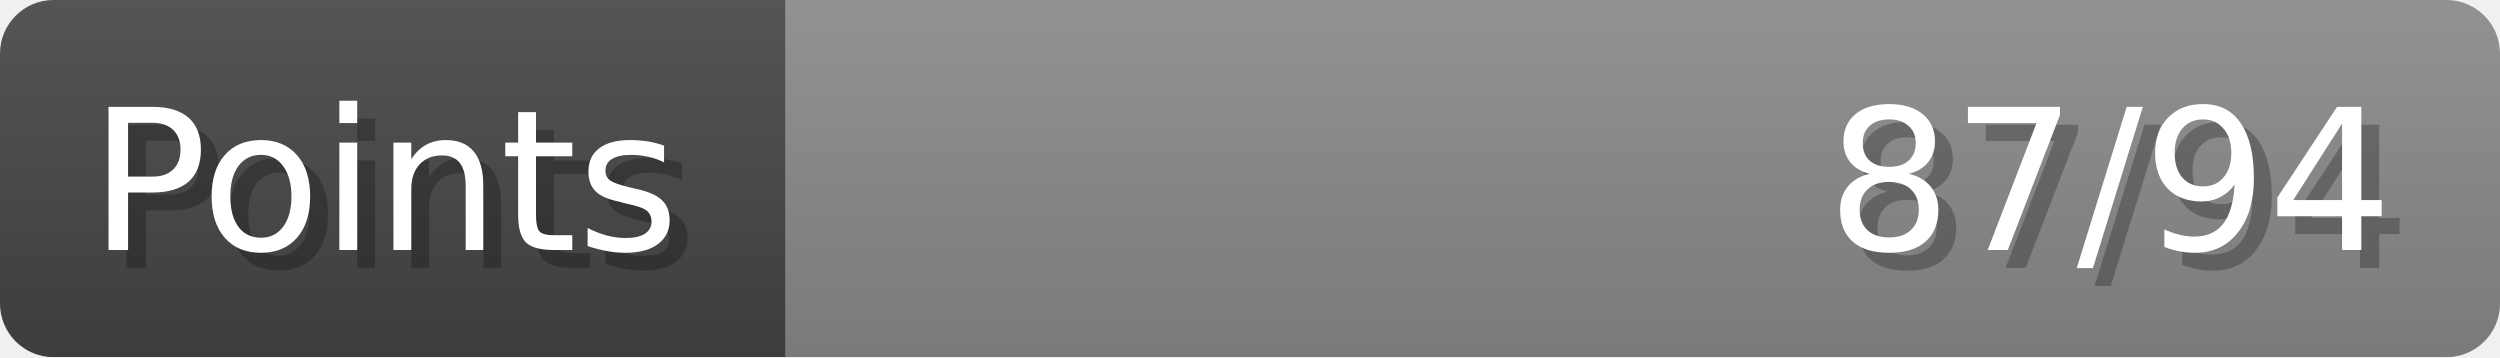
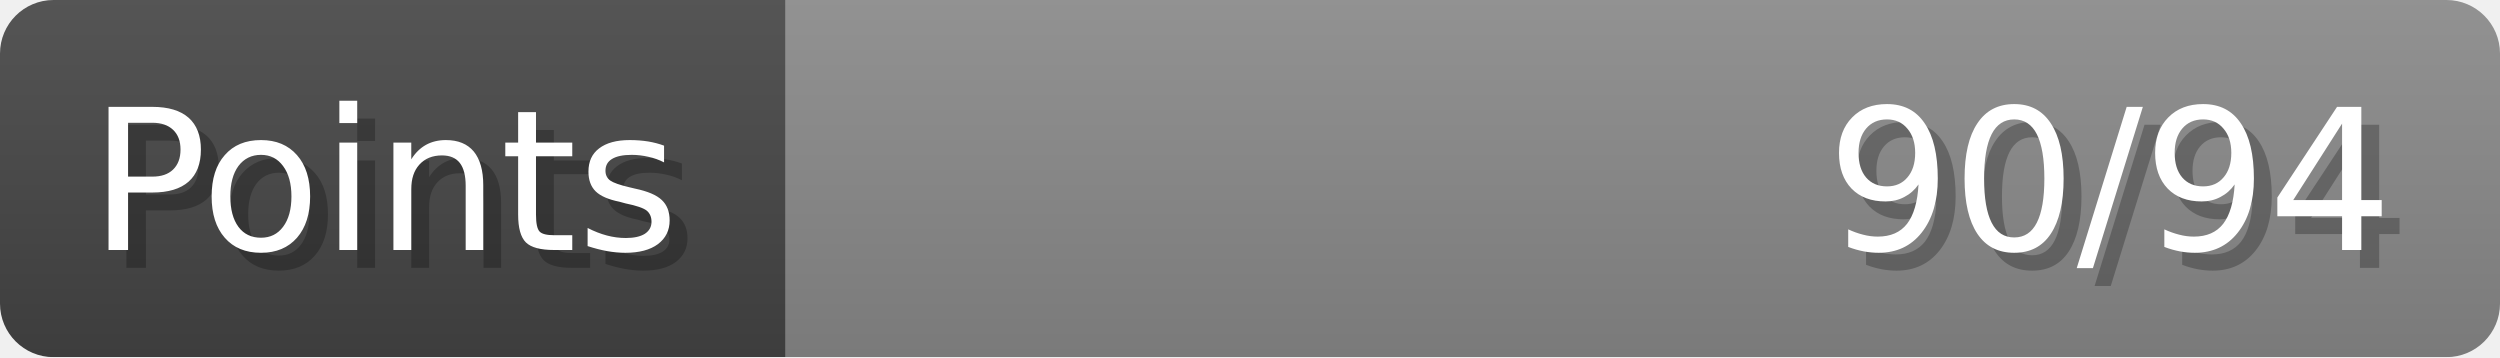
- <svg xmlns="http://www.w3.org/2000/svg" width="140px" height="20px" role="img" aria-label="Points: 87/94">
+ <svg xmlns="http://www.w3.org/2000/svg" width="140px" height="20px" role="img" aria-label="Points: 90/94">
  <linearGradient id="a" x2="0" y2="100%">
    <stop offset="0" stop-opacity=".1" stop-color="#EEE" />
    <stop offset="1" stop-opacity=".1" />
  </linearGradient>
  <mask id="m">
    <rect width="100%" height="100%" rx="3" fill="#FFF" />
  </mask>
  <g mask="url(#m)">
    <rect x="0" y="0" width="44" height="20" fill="#444" />
    <svg x="44" y="0" width="96" height="20">
      <rect width="100%" height="100%" fill="#888888" />
      <rect width="0%" height="100%" fill="#33CC11" transform="">
-         <animate attributeName="width" begin="0.5s" dur="600ms" from="0%" to="92%" repeatCount="1" fill="freeze" calcMode="spline" keyTimes="0; 1" keySplines="0.3, 0.61, 0.355, 1" />
+         <animate attributeName="width" begin="0.5s" dur="600ms" from="0%" to="95%" repeatCount="1" fill="freeze" calcMode="spline" keyTimes="0; 1" keySplines="0.3, 0.61, 0.355, 1" />
      </rect>
    </svg>
    <rect width="140" height="20" fill="url(#a)" />
  </g>
  <g aria-hidden="true" font-size="11" font-family="Verdana, DejaVu Sans, sans-serif" fill="#FFFFFF">
    <text x="6" y="15" fill="#000" opacity="0.25">Points</text>
    <text x="5" y="14">Points</text>
-     <text x="135" y="15" fill="#000" opacity="0.25" text-anchor="end">87/94</text>
-     <text x="134" y="14" text-anchor="end">87/94</text>
+     <text x="135" y="15" fill="#000" opacity="0.25" text-anchor="end">90/94</text>
+     <text x="134" y="14" text-anchor="end">90/94</text>
  </g>
</svg>
